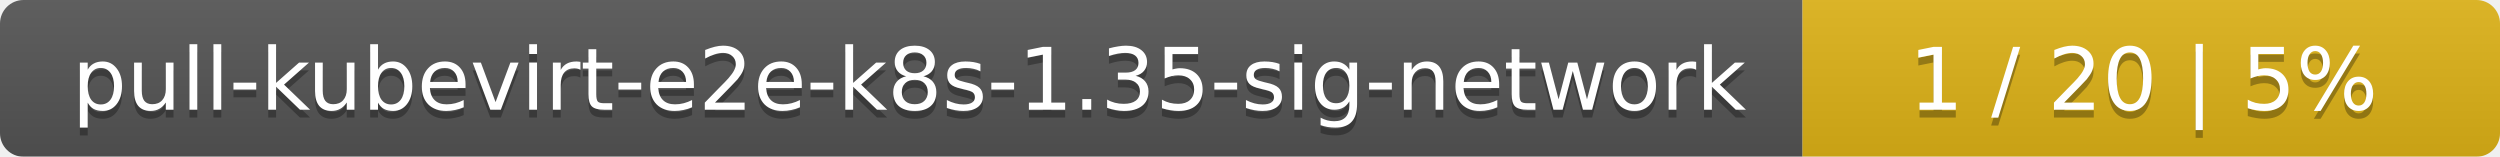
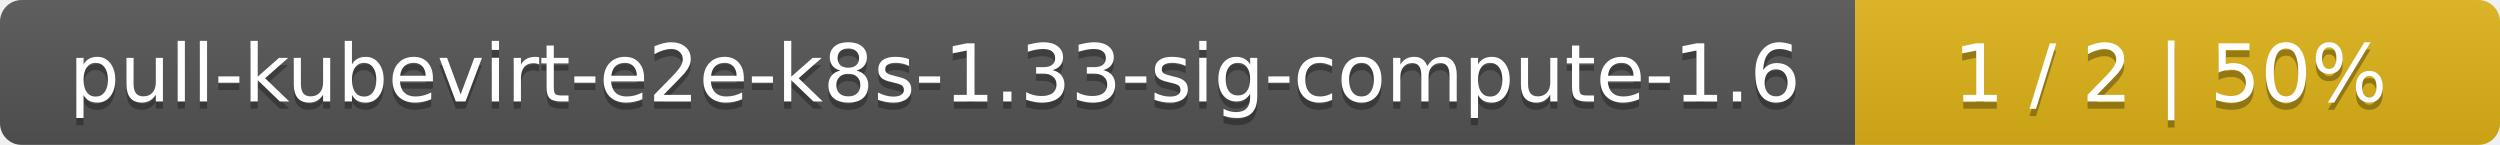
- <svg xmlns="http://www.w3.org/2000/svg" width="319" height="20">
+ <svg xmlns="http://www.w3.org/2000/svg" width="345" height="20">
  <linearGradient id="smooth" x2="0" y2="100%">
    <stop offset="0" stop-color="#bbb" stop-opacity=".1" />
    <stop offset="1" stop-opacity=".1" />
  </linearGradient>
  <mask id="round">
-     <rect width="319" height="20" rx="3" fill="#fff" />
+     <rect width="345" height="20" rx="3" fill="#fff" />
  </mask>
  <g mask="url(#round)">
-     <rect width="230" height="20" fill="#555" />
-     <rect x="230" width="89" height="20" fill="#dfb317" />
-     <rect width="319" height="20" fill="url(#smooth)" />
+     <rect width="256" height="20" fill="#555" />
+     <rect x="256" width="89" height="20" fill="#dfb317" />
+     <rect width="345" height="20" fill="url(#smooth)" />
  </g>
  <g fill="#fff" text-anchor="middle" font-family="DejaVu Sans,Verdana,Geneva,sans-serif" font-size="11">
-     <text x="116" y="15" fill="#010101" fill-opacity=".3">pull-kubevirt-e2e-k8s-1.35-sig-network</text>
-     <text x="116" y="14">pull-kubevirt-e2e-k8s-1.35-sig-network</text>
-     <text x="273.5" y="15" fill="#010101" fill-opacity=".3">1 / 20    |    5%</text>
-     <text x="273.5" y="14">1 / 20    |    5%</text>
+     <text x="129" y="15" fill="#010101" fill-opacity=".3">pull-kubevirt-e2e-k8s-1.33-sig-compute-1.6</text>
+     <text x="129" y="14">pull-kubevirt-e2e-k8s-1.33-sig-compute-1.6</text>
+     <text x="299.5" y="15" fill="#010101" fill-opacity=".3">1 / 2    |    50%</text>
+     <text x="299.5" y="14">1 / 2    |    50%</text>
  </g>
</svg>
